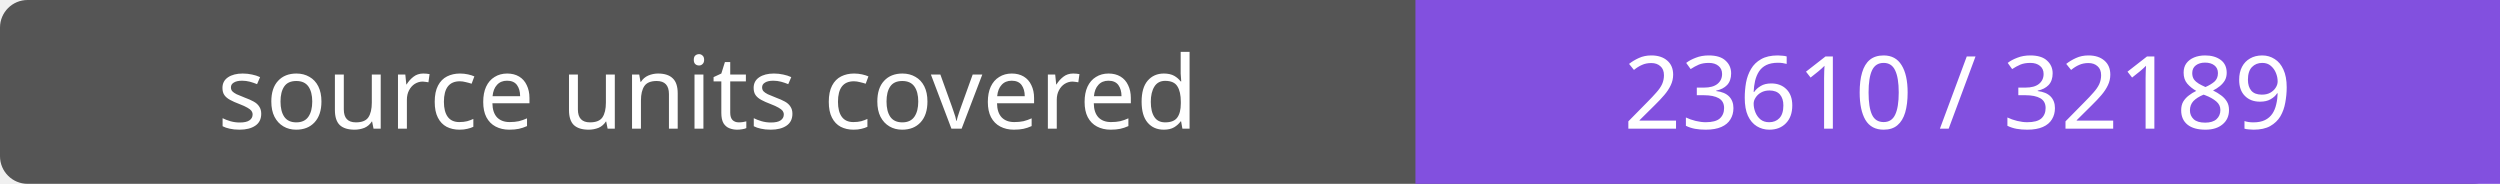
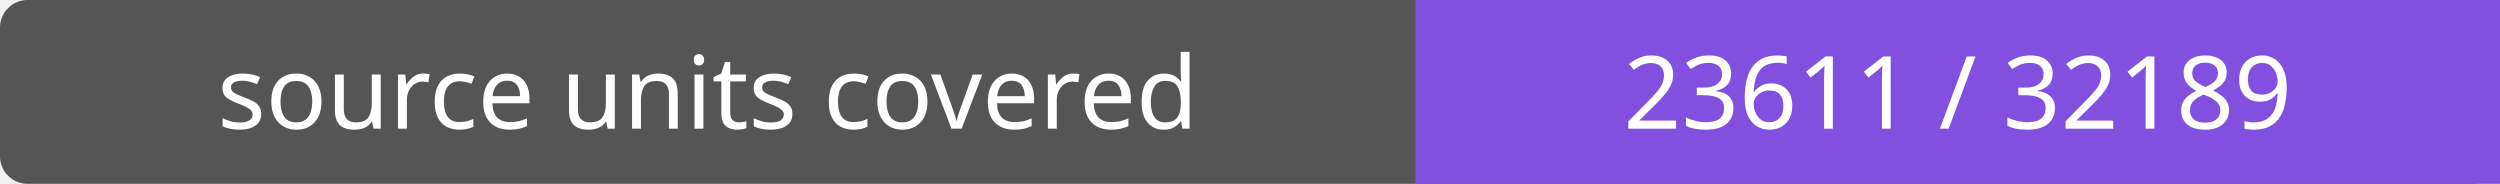
- <svg xmlns="http://www.w3.org/2000/svg" width="272" height="20" role="img" aria-label="source units covered: 23610 / 32189">
+ <svg xmlns="http://www.w3.org/2000/svg" width="272" height="20" role="img" aria-label="source units covered: 23611 / 32189">
  <rect width="272" height="20" rx="3" fill="#555" />
  <path fill="#8250df" d="M154 0h118v20H154z" />
  <g fill="#fff" text-anchor="middle" font-family="Verdana,sans-serif" font-size="11">
    <text x="77.0" y="14">source units covered</text>
-     <text x="213.0" y="14">23610 / 32189</text>
+     <text x="213.0" y="14">23611 / 32189</text>
  </g>
</svg>
